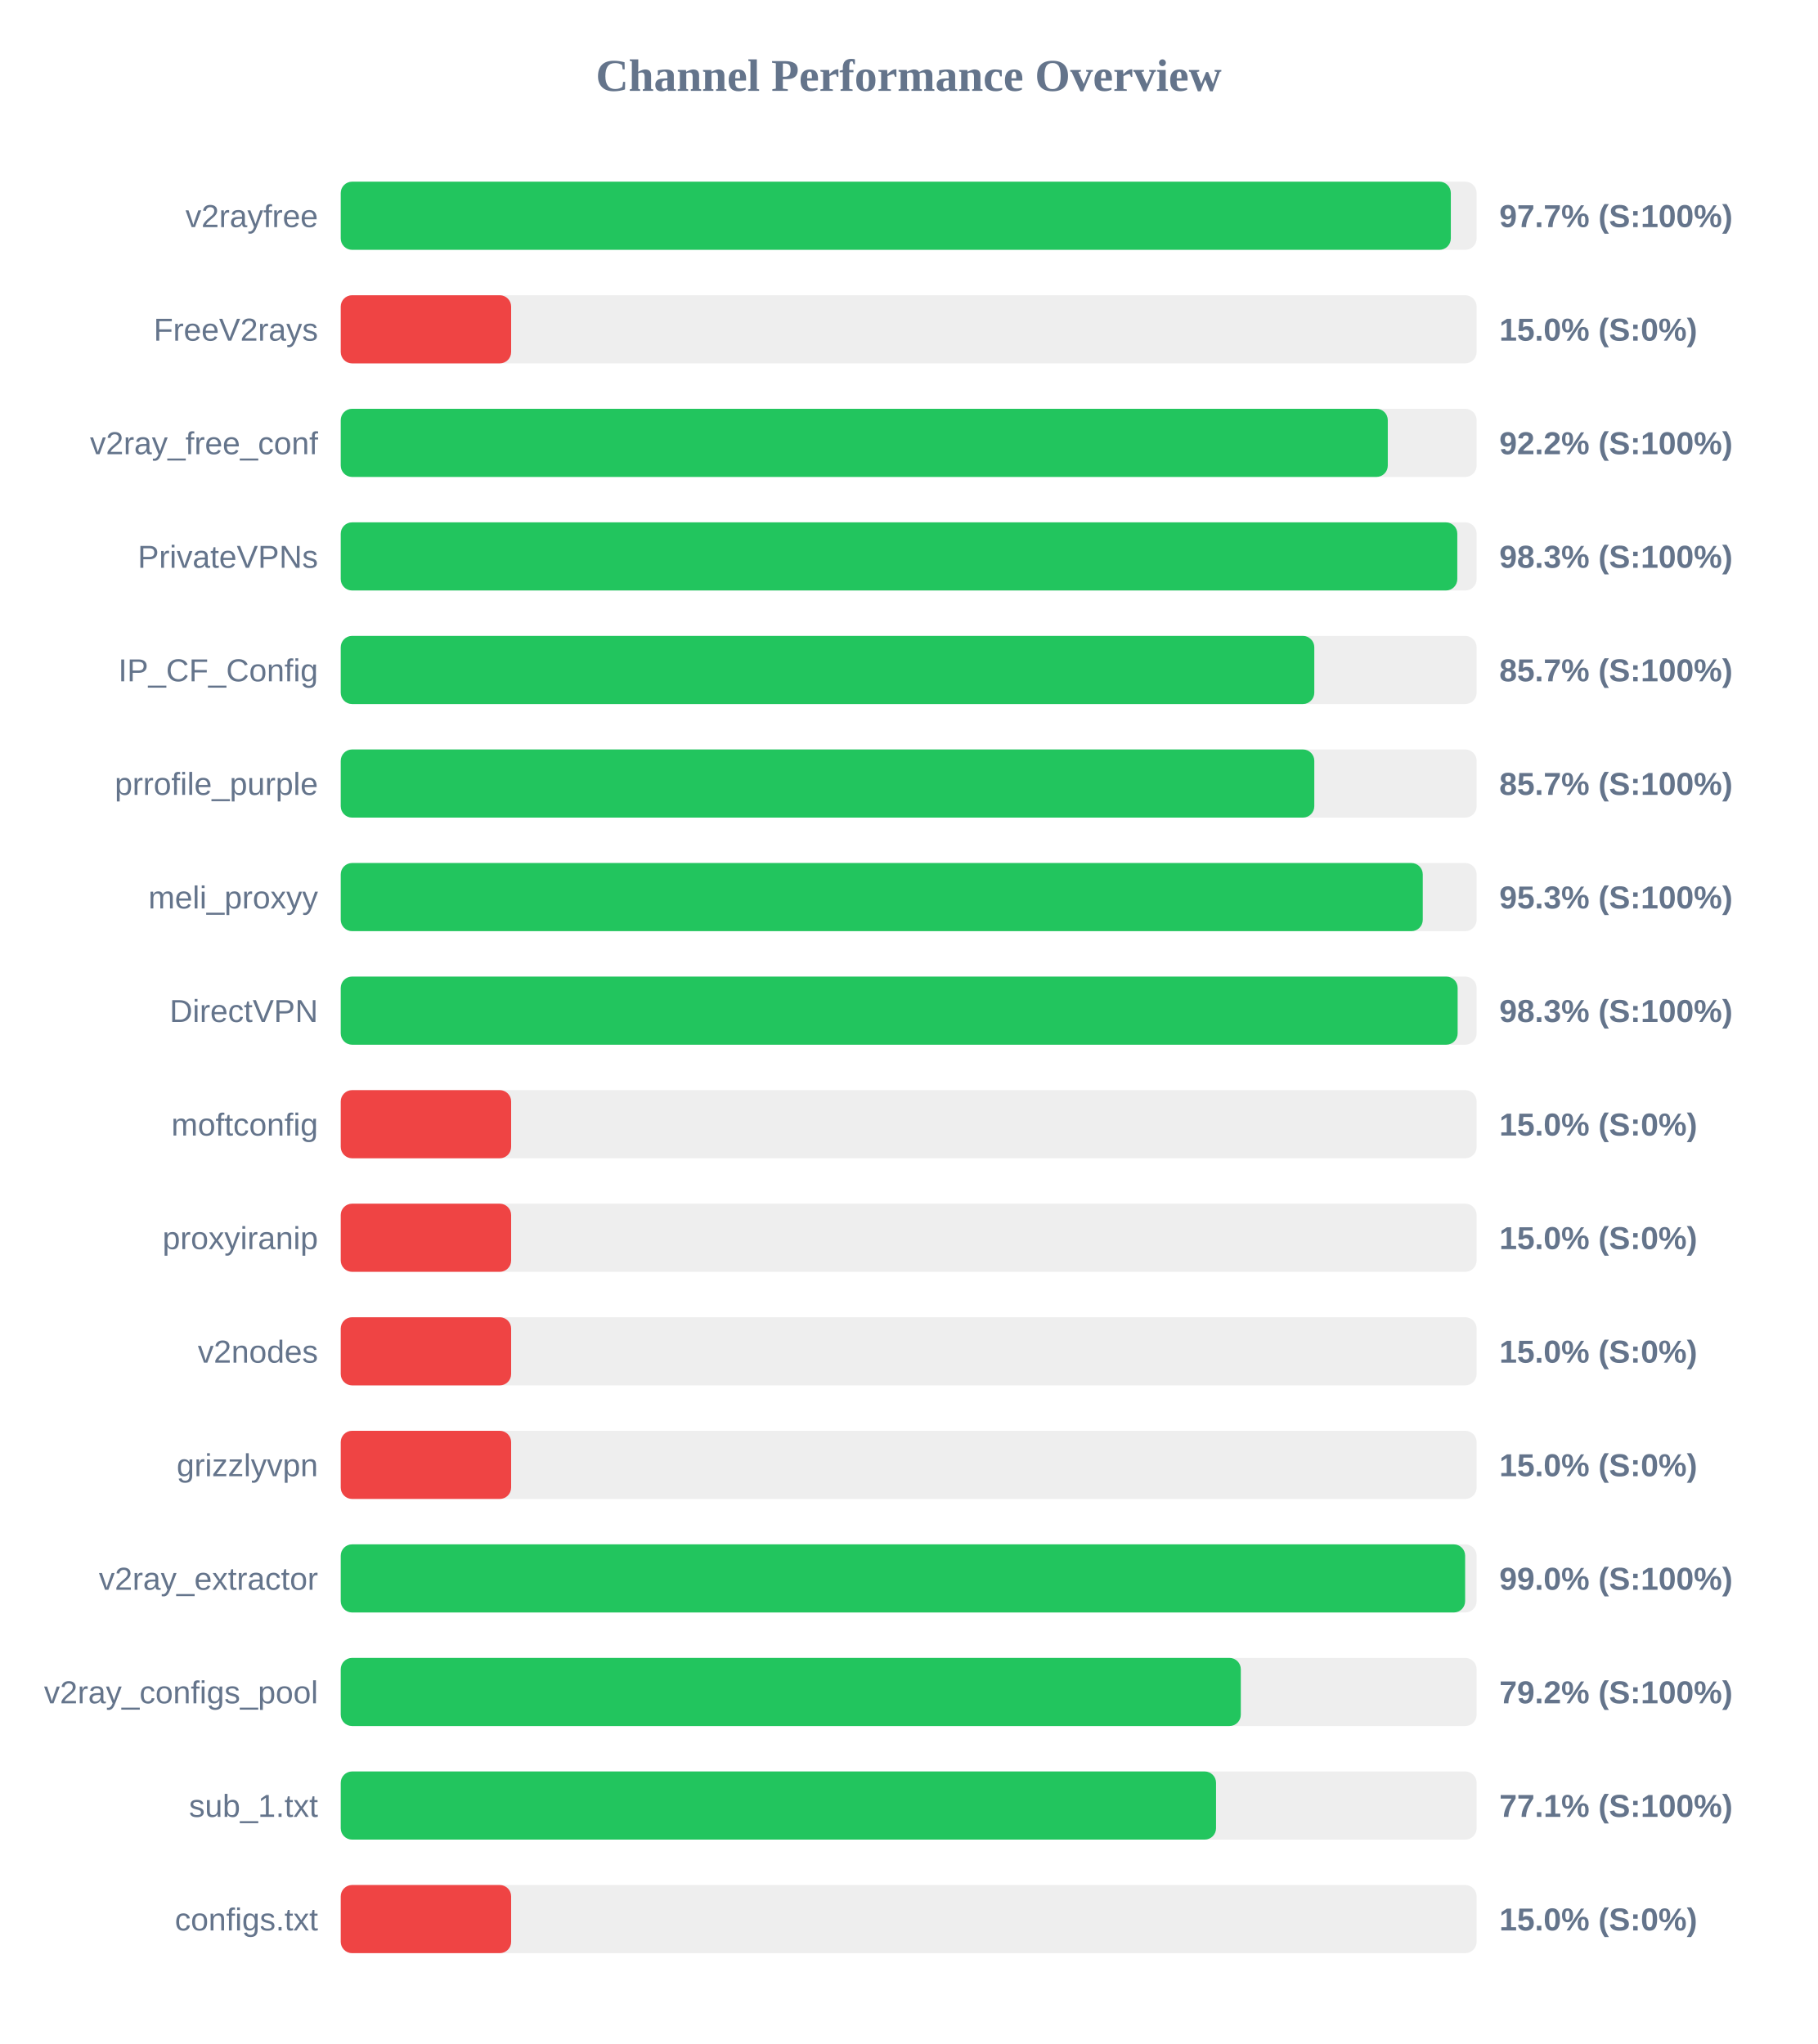
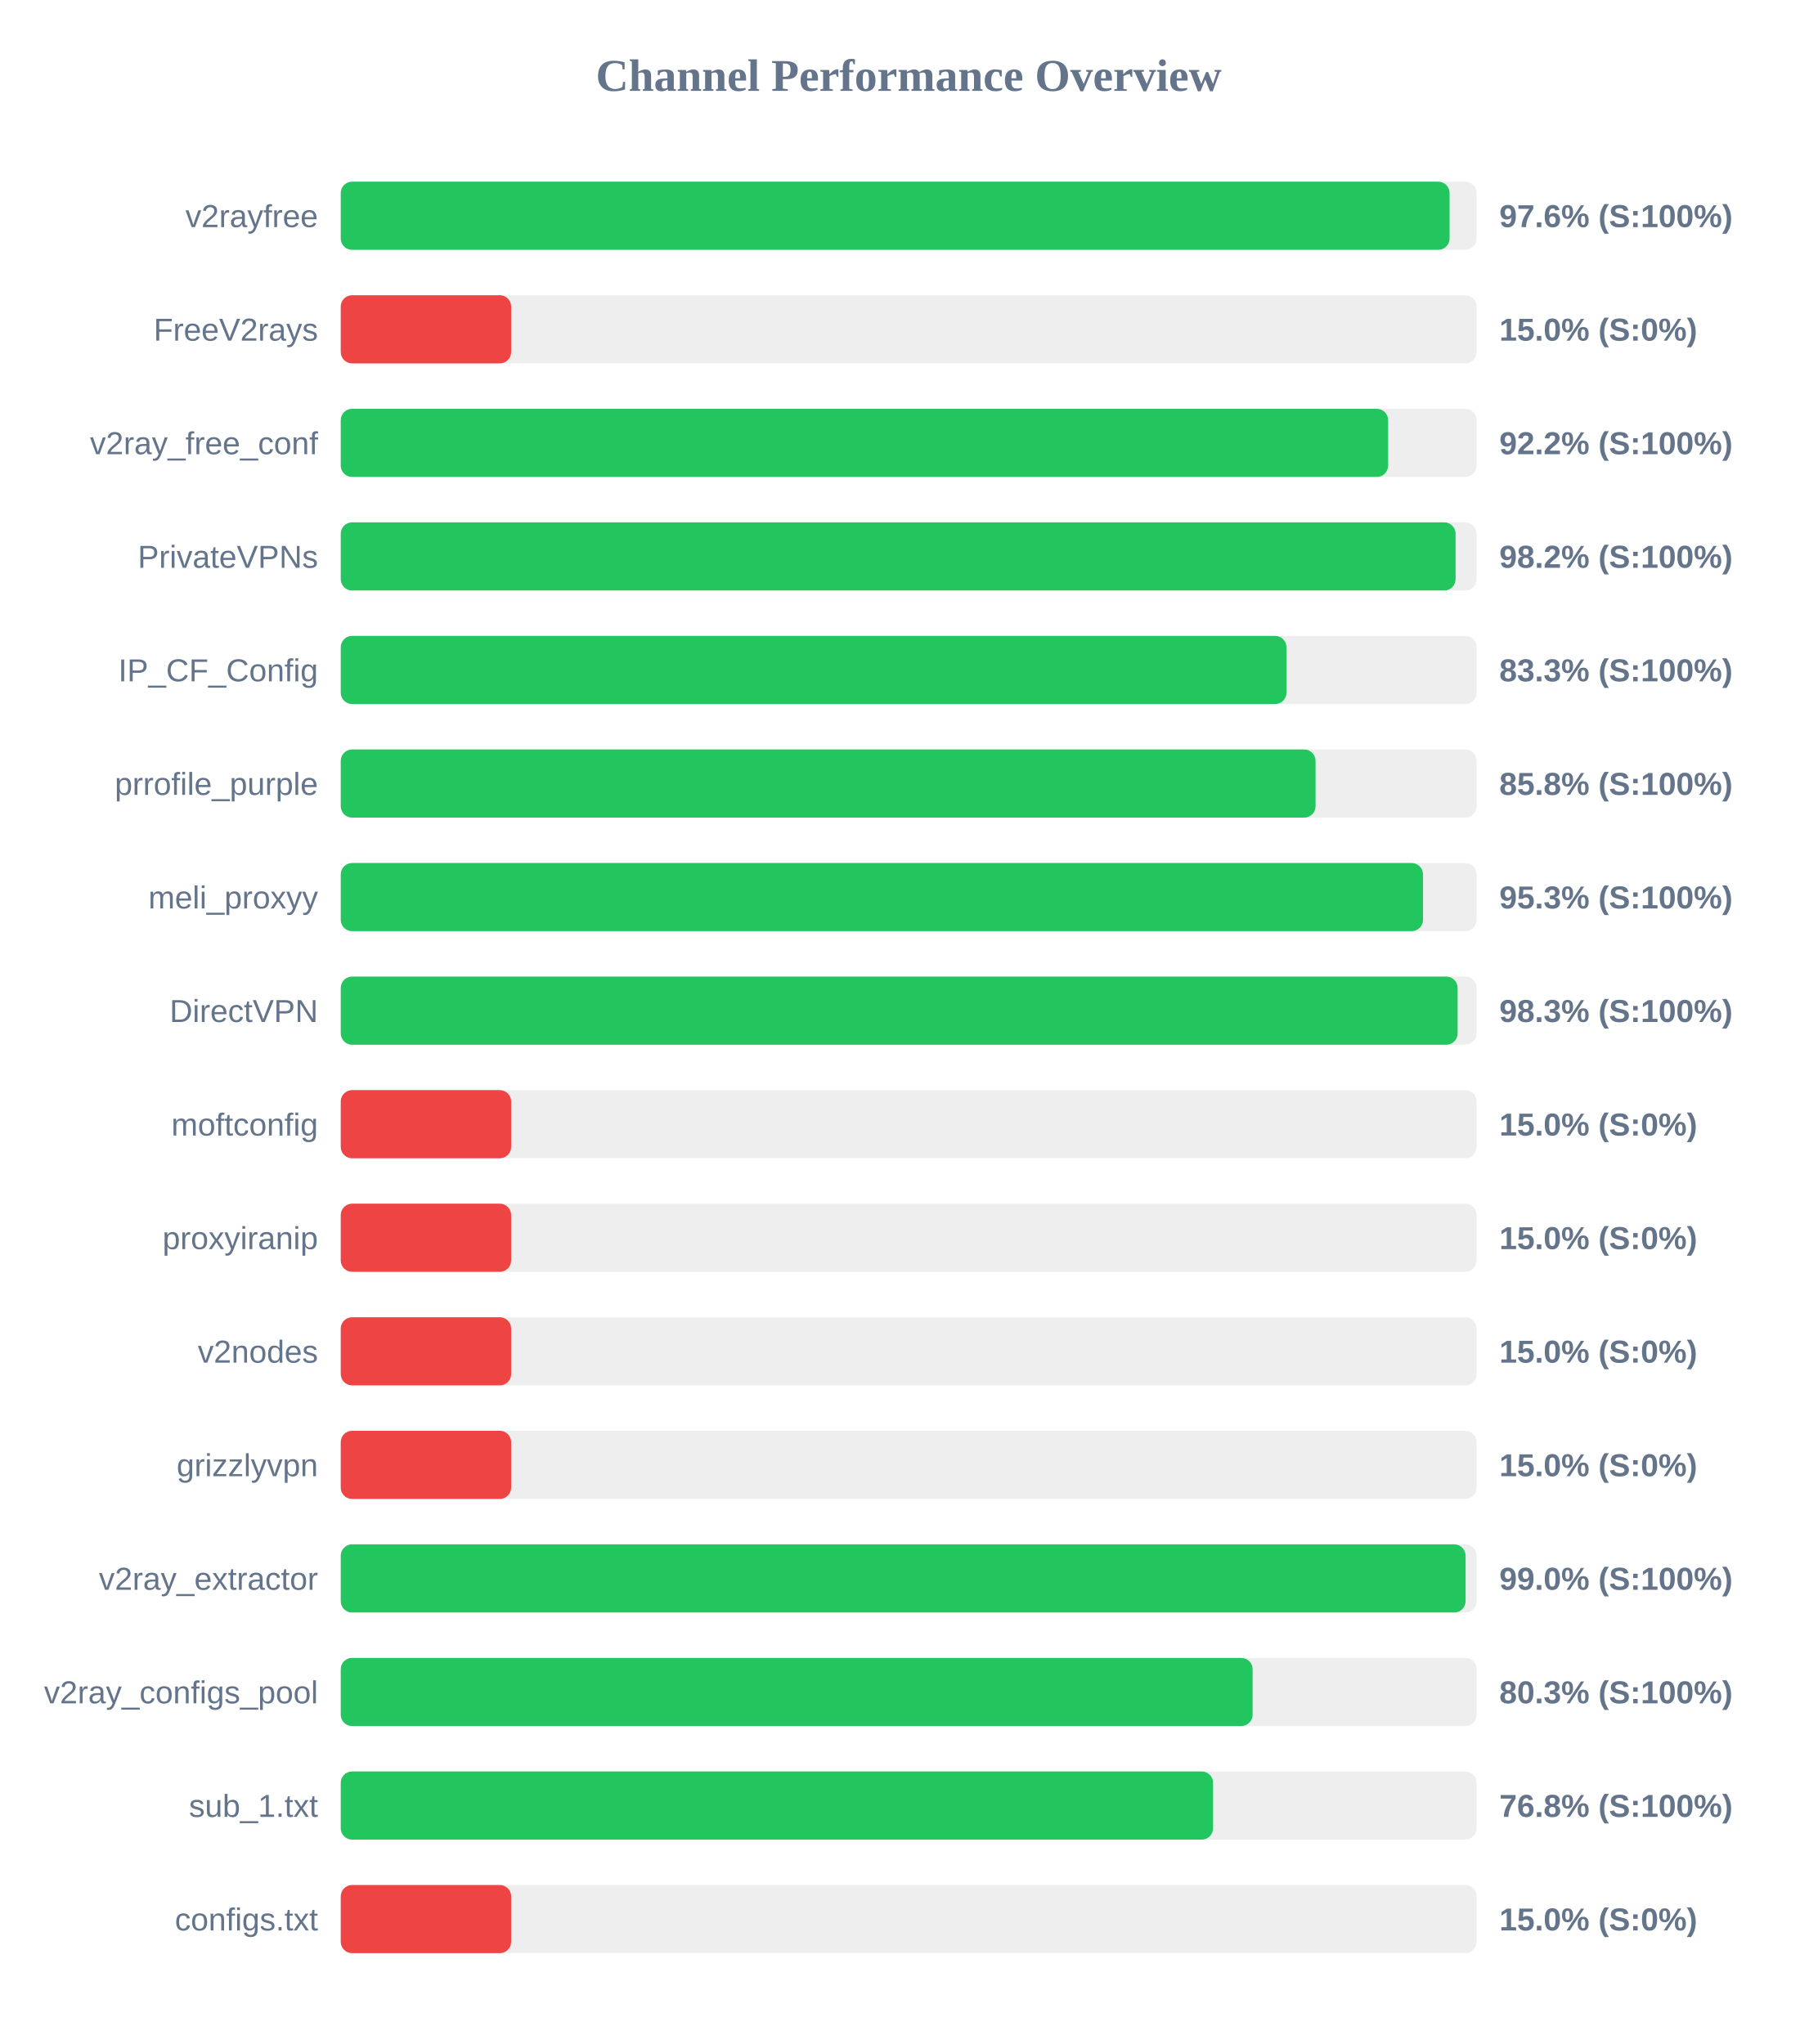
<svg xmlns="http://www.w3.org/2000/svg" width="800" height="900" version="1.1">
  <style>
        .row { font: 14px Arial; fill: #64748b; }
        .score { font: bold 14px Arial; fill: #64748b; }
    </style>
  <text x="400" y="40" text-anchor="middle" font-size="20px" font-weight="bold" fill="#64748b">Channel Performance Overview</text>
  <rect x="150" y="80" width="500" height="30" fill="#eee" rx="5" />
-   <rect x="150" y="80" width="488.65" height="30" fill="#22c55e" rx="5" />
+   <rect x="150" y="80" width="488.1" height="30" fill="#22c55e" rx="5" />
  <text x="140" y="100" text-anchor="end" class="row">v2rayfree</text>
-   <text x="660" y="100" text-anchor="start" class="score">97.7% (S:100%)</text>
+   <text x="660" y="100" text-anchor="start" class="score">97.6% (S:100%)</text>
  <rect x="150" y="130" width="500" height="30" fill="#eee" rx="5" />
  <rect x="150" y="130" width="75.0" height="30" fill="#ef4444" rx="5" />
  <text x="140" y="150" text-anchor="end" class="row">FreeV2rays</text>
  <text x="660" y="150" text-anchor="start" class="score">15.0% (S:0%)</text>
  <rect x="150" y="180" width="500" height="30" fill="#eee" rx="5" />
-   <rect x="150" y="180" width="460.9" height="30" fill="#22c55e" rx="5" />
+   <rect x="150" y="180" width="461.05" height="30" fill="#22c55e" rx="5" />
  <text x="140" y="200" text-anchor="end" class="row">v2ray_free_conf</text>
  <text x="660" y="200" text-anchor="start" class="score">92.2% (S:100%)</text>
  <rect x="150" y="230" width="500" height="30" fill="#eee" rx="5" />
-   <rect x="150" y="230" width="491.5" height="30" fill="#22c55e" rx="5" />
+   <rect x="150" y="230" width="490.75" height="30" fill="#22c55e" rx="5" />
  <text x="140" y="250" text-anchor="end" class="row">PrivateVPNs</text>
-   <text x="660" y="250" text-anchor="start" class="score">98.3% (S:100%)</text>
+   <text x="660" y="250" text-anchor="start" class="score">98.2% (S:100%)</text>
  <rect x="150" y="280" width="500" height="30" fill="#eee" rx="5" />
-   <rect x="150" y="280" width="428.55" height="30" fill="#22c55e" rx="5" />
+   <rect x="150" y="280" width="416.3" height="30" fill="#22c55e" rx="5" />
  <text x="140" y="300" text-anchor="end" class="row">IP_CF_Config</text>
-   <text x="660" y="300" text-anchor="start" class="score">85.7% (S:100%)</text>
+   <text x="660" y="300" text-anchor="start" class="score">83.3% (S:100%)</text>
  <rect x="150" y="330" width="500" height="30" fill="#eee" rx="5" />
-   <rect x="150" y="330" width="428.55" height="30" fill="#22c55e" rx="5" />
+   <rect x="150" y="330" width="429.1" height="30" fill="#22c55e" rx="5" />
  <text x="140" y="350" text-anchor="end" class="row">prrofile_purple</text>
-   <text x="660" y="350" text-anchor="start" class="score">85.7% (S:100%)</text>
+   <text x="660" y="350" text-anchor="start" class="score">85.8% (S:100%)</text>
  <rect x="150" y="380" width="500" height="30" fill="#eee" rx="5" />
-   <rect x="150" y="380" width="476.3" height="30" fill="#22c55e" rx="5" />
+   <rect x="150" y="380" width="476.4" height="30" fill="#22c55e" rx="5" />
  <text x="140" y="400" text-anchor="end" class="row">meli_proxyy</text>
  <text x="660" y="400" text-anchor="start" class="score">95.3% (S:100%)</text>
  <rect x="150" y="430" width="500" height="30" fill="#eee" rx="5" />
  <rect x="150" y="430" width="491.65" height="30" fill="#22c55e" rx="5" />
  <text x="140" y="450" text-anchor="end" class="row">DirectVPN</text>
  <text x="660" y="450" text-anchor="start" class="score">98.3% (S:100%)</text>
  <rect x="150" y="480" width="500" height="30" fill="#eee" rx="5" />
  <rect x="150" y="480" width="75.0" height="30" fill="#ef4444" rx="5" />
  <text x="140" y="500" text-anchor="end" class="row">moftconfig</text>
  <text x="660" y="500" text-anchor="start" class="score">15.0% (S:0%)</text>
  <rect x="150" y="530" width="500" height="30" fill="#eee" rx="5" />
  <rect x="150" y="530" width="75.0" height="30" fill="#ef4444" rx="5" />
  <text x="140" y="550" text-anchor="end" class="row">proxyiranip</text>
  <text x="660" y="550" text-anchor="start" class="score">15.0% (S:0%)</text>
  <rect x="150" y="580" width="500" height="30" fill="#eee" rx="5" />
  <rect x="150" y="580" width="75.0" height="30" fill="#ef4444" rx="5" />
  <text x="140" y="600" text-anchor="end" class="row">v2nodes</text>
  <text x="660" y="600" text-anchor="start" class="score">15.0% (S:0%)</text>
  <rect x="150" y="630" width="500" height="30" fill="#eee" rx="5" />
  <rect x="150" y="630" width="75.0" height="30" fill="#ef4444" rx="5" />
  <text x="140" y="650" text-anchor="end" class="row">grizzlyvpn</text>
  <text x="660" y="650" text-anchor="start" class="score">15.0% (S:0%)</text>
  <rect x="150" y="680" width="500" height="30" fill="#eee" rx="5" />
-   <rect x="150" y="680" width="494.95" height="30" fill="#22c55e" rx="5" />
+   <rect x="150" y="680" width="495.15" height="30" fill="#22c55e" rx="5" />
  <text x="140" y="700" text-anchor="end" class="row">v2ray_extractor</text>
  <text x="660" y="700" text-anchor="start" class="score">99.0% (S:100%)</text>
  <rect x="150" y="730" width="500" height="30" fill="#eee" rx="5" />
-   <rect x="150" y="730" width="396.2" height="30" fill="#22c55e" rx="5" />
+   <rect x="150" y="730" width="401.4" height="30" fill="#22c55e" rx="5" />
  <text x="140" y="750" text-anchor="end" class="row">v2ray_configs_pool</text>
-   <text x="660" y="750" text-anchor="start" class="score">79.2% (S:100%)</text>
+   <text x="660" y="750" text-anchor="start" class="score">80.3% (S:100%)</text>
  <rect x="150" y="780" width="500" height="30" fill="#eee" rx="5" />
-   <rect x="150" y="780" width="385.3" height="30" fill="#22c55e" rx="5" />
+   <rect x="150" y="780" width="384.0" height="30" fill="#22c55e" rx="5" />
  <text x="140" y="800" text-anchor="end" class="row">sub_1.txt</text>
-   <text x="660" y="800" text-anchor="start" class="score">77.1% (S:100%)</text>
+   <text x="660" y="800" text-anchor="start" class="score">76.8% (S:100%)</text>
  <rect x="150" y="830" width="500" height="30" fill="#eee" rx="5" />
  <rect x="150" y="830" width="75.0" height="30" fill="#ef4444" rx="5" />
  <text x="140" y="850" text-anchor="end" class="row">configs.txt</text>
  <text x="660" y="850" text-anchor="start" class="score">15.0% (S:0%)</text>
</svg>
